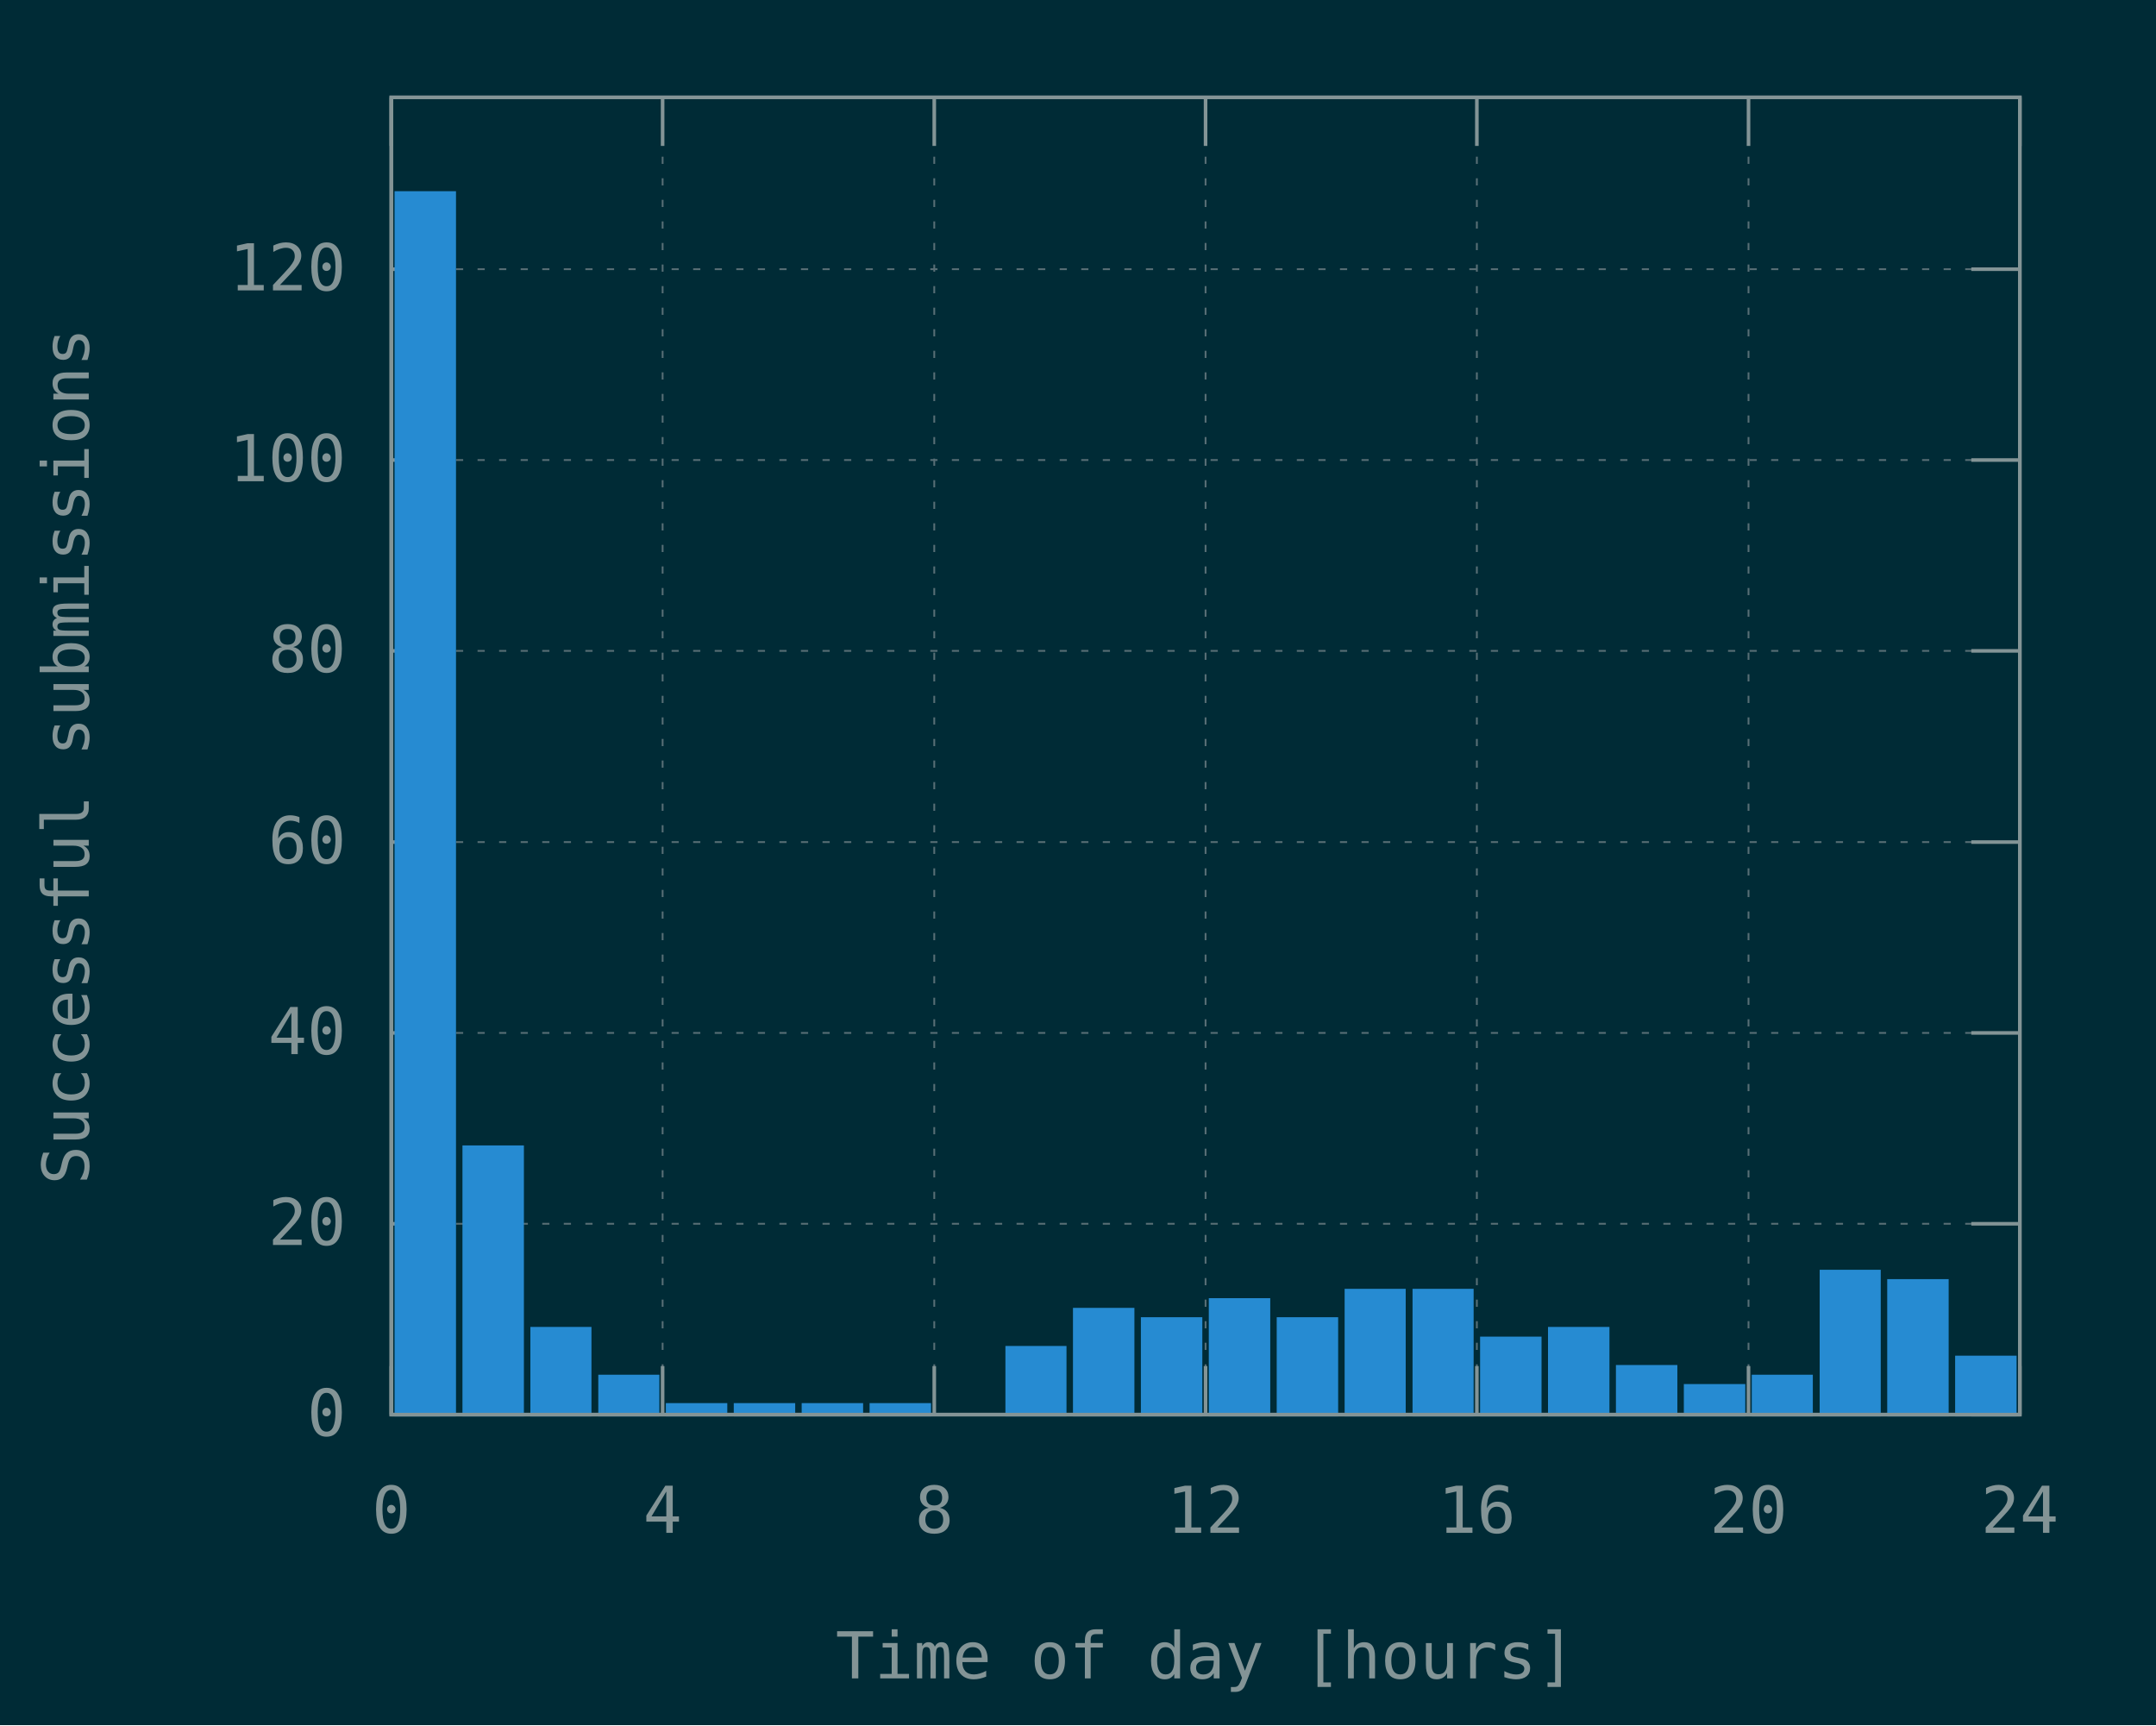
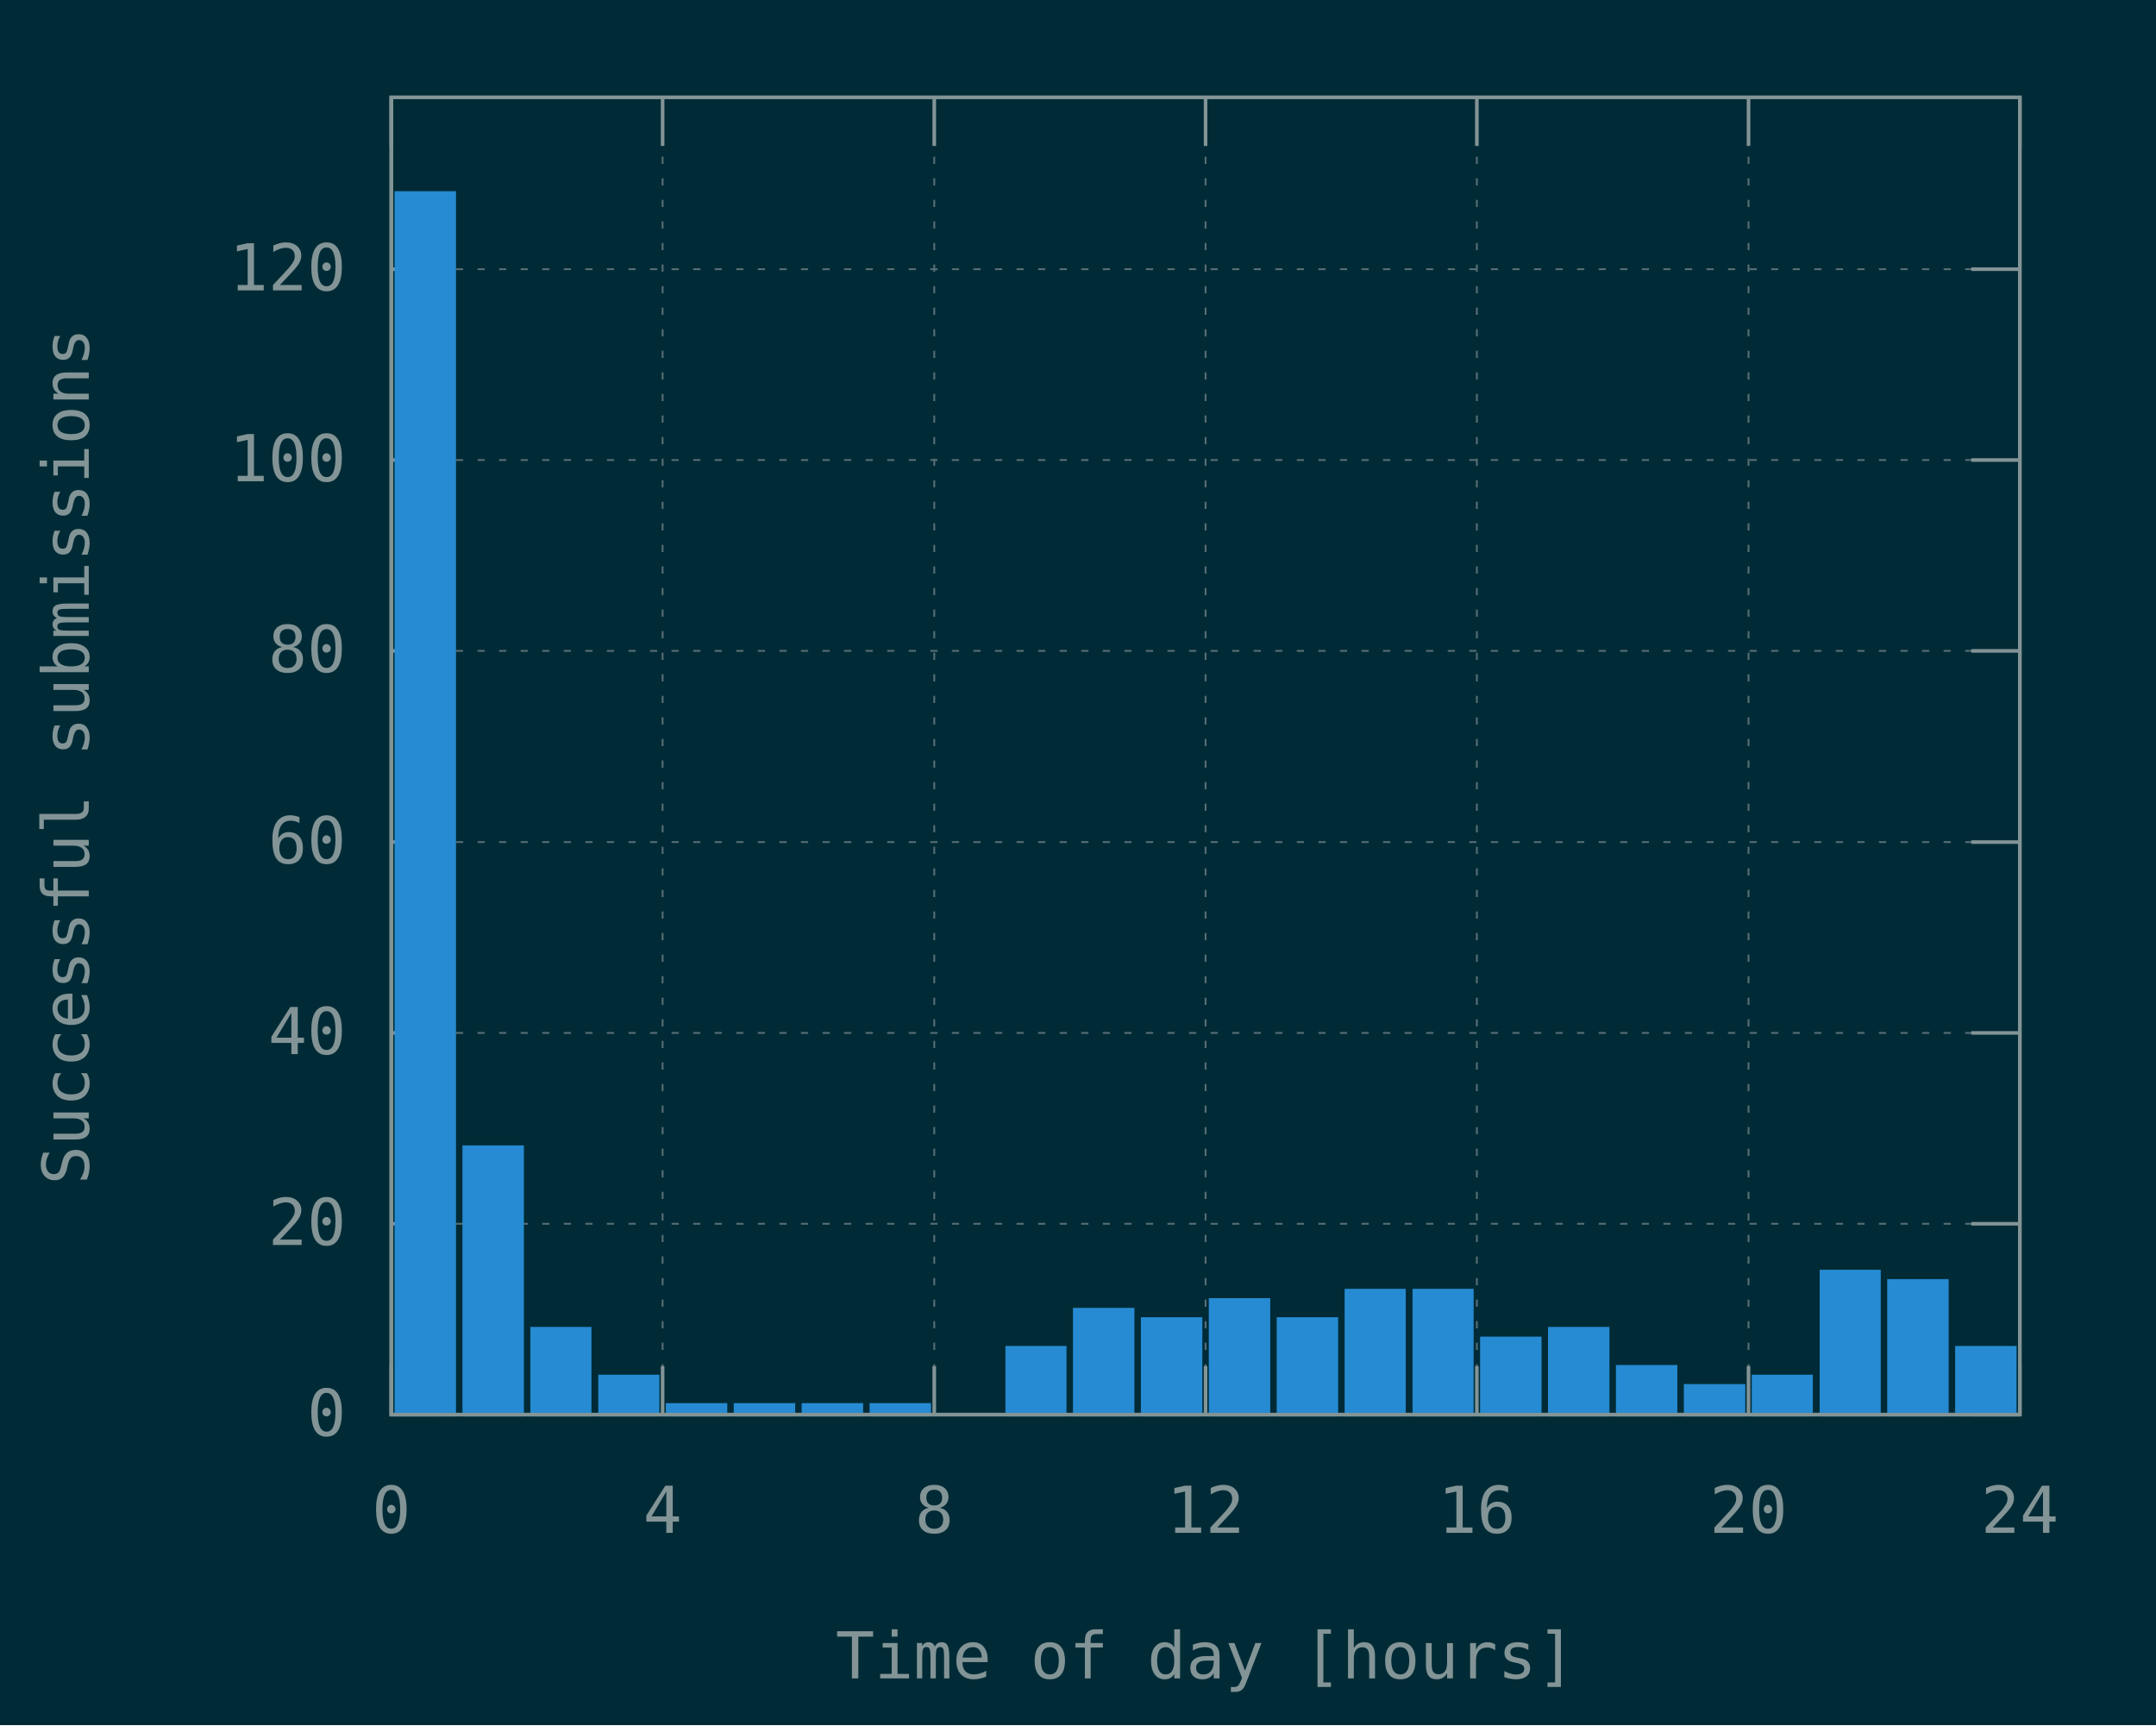
<svg xmlns="http://www.w3.org/2000/svg" xmlns:xlink="http://www.w3.org/1999/xlink" width="600" height="480" viewBox="0 0 600 480">
  <g id="gnuplot_canvas">
    <rect x="0" y="0" width="600" height="480" fill="#002b36" />
    <defs>
      <circle id="gpDot" r="0.5" stroke-width="0.5" stroke="currentColor" />
      <path id="gpPt0" stroke-width="0.148" stroke="currentColor" d="M-1,0 h2 M0,-1 v2" />
      <path id="gpPt1" stroke-width="0.148" stroke="currentColor" d="M-1,-1 L1,1 M1,-1 L-1,1" />
      <path id="gpPt2" stroke-width="0.148" stroke="currentColor" d="M-1,0 L1,0 M0,-1 L0,1 M-1,-1 L1,1 M-1,1 L1,-1" />
      <rect id="gpPt3" stroke-width="0.148" stroke="currentColor" x="-1" y="-1" width="2" height="2" />
      <rect id="gpPt4" stroke-width="0.148" stroke="currentColor" fill="currentColor" x="-1" y="-1" width="2" height="2" />
      <circle id="gpPt5" stroke-width="0.148" stroke="currentColor" cx="0" cy="0" r="1" />
      <use xlink:href="#gpPt5" id="gpPt6" fill="currentColor" stroke="none" />
      <path id="gpPt7" stroke-width="0.148" stroke="currentColor" d="M0,-1.33 L-1.33,0.67 L1.33,0.67 z" />
      <use xlink:href="#gpPt7" id="gpPt8" fill="currentColor" stroke="none" />
      <use xlink:href="#gpPt7" id="gpPt9" stroke="currentColor" transform="rotate(180)" />
      <use xlink:href="#gpPt9" id="gpPt10" fill="currentColor" stroke="none" />
      <use xlink:href="#gpPt3" id="gpPt11" stroke="currentColor" transform="rotate(45)" />
      <use xlink:href="#gpPt11" id="gpPt12" fill="currentColor" stroke="none" />
      <path id="gpPt13" stroke-width="0.148" stroke="currentColor" d="M0,1.330 L1.265,0.411 L0.782,-1.067 L-0.782,-1.076 L-1.265,0.411 z" />
      <use xlink:href="#gpPt13" id="gpPt14" fill="currentColor" stroke="none" />
      <filter id="textbox" filterUnits="objectBoundingBox" x="0" y="0" height="1" width="1">
        <feFlood flood-color="#002B36" flood-opacity="1" result="bgnd" />
        <feComposite in="SourceGraphic" in2="bgnd" operator="atop" />
      </filter>
      <filter id="greybox" filterUnits="objectBoundingBox" x="0" y="0" height="1" width="1">
        <feFlood flood-color="lightgrey" flood-opacity="1" result="grey" />
        <feComposite in="SourceGraphic" in2="grey" operator="atop" />
      </filter>
    </defs>
    <g fill="none" color="#002B36" stroke="currentColor" stroke-width="1.00" stroke-linecap="butt" stroke-linejoin="miter">
</g>
    <g fill="none" color="black" stroke="currentColor" stroke-width="1.00" stroke-linecap="butt" stroke-linejoin="miter">
</g>
    <g fill="none" color="black" stroke="rgb(131, 148, 150)" stroke-width="0.50" stroke-linecap="butt" stroke-linejoin="miter">
</g>
    <g fill="none" color="gray" stroke="currentColor" stroke-width="0.50" stroke-linecap="butt" stroke-linejoin="miter">
      <path stroke="rgb( 88, 110, 117)" stroke-dasharray="2,4" class="gridline" d="M108.9,393.6 L562.1,393.6  " />
    </g>
    <g fill="none" color="gray" stroke="rgb( 88, 110, 117)" stroke-width="1.00" stroke-linecap="butt" stroke-linejoin="miter">
</g>
    <g fill="none" color="black" stroke="currentColor" stroke-width="1.00" stroke-linecap="butt" stroke-linejoin="miter">
      <path stroke="rgb(131, 148, 150)" d="M108.9,393.6 L122.4,393.6 M562.1,393.6 L548.6,393.6  " />
      <g transform="translate(96.3,399.5)" stroke="none" fill="rgb(131,148,150)" font-family="Inconsolata" font-size="18.00" text-anchor="end">
        <text>
          <tspan font-family="Inconsolata"> 0</tspan>
        </text>
      </g>
    </g>
    <g fill="none" color="black" stroke="currentColor" stroke-width="1.00" stroke-linecap="butt" stroke-linejoin="miter">
</g>
    <g fill="none" color="black" stroke="rgb(131, 148, 150)" stroke-width="0.50" stroke-linecap="butt" stroke-linejoin="miter">
</g>
    <g fill="none" color="gray" stroke="currentColor" stroke-width="0.50" stroke-linecap="butt" stroke-linejoin="miter">
      <path stroke="rgb( 88, 110, 117)" stroke-dasharray="2,4" class="gridline" d="M108.9,340.5 L562.1,340.5  " />
    </g>
    <g fill="none" color="gray" stroke="rgb( 88, 110, 117)" stroke-width="1.00" stroke-linecap="butt" stroke-linejoin="miter">
</g>
    <g fill="none" color="black" stroke="currentColor" stroke-width="1.00" stroke-linecap="butt" stroke-linejoin="miter">
      <path stroke="rgb(131, 148, 150)" d="M108.9,340.5 L122.4,340.5 M562.1,340.5 L548.6,340.5  " />
      <g transform="translate(96.3,346.4)" stroke="none" fill="rgb(131,148,150)" font-family="Inconsolata" font-size="18.00" text-anchor="end">
        <text>
          <tspan font-family="Inconsolata"> 20</tspan>
        </text>
      </g>
    </g>
    <g fill="none" color="black" stroke="currentColor" stroke-width="1.00" stroke-linecap="butt" stroke-linejoin="miter">
</g>
    <g fill="none" color="black" stroke="rgb(131, 148, 150)" stroke-width="0.50" stroke-linecap="butt" stroke-linejoin="miter">
</g>
    <g fill="none" color="gray" stroke="currentColor" stroke-width="0.50" stroke-linecap="butt" stroke-linejoin="miter">
      <path stroke="rgb( 88, 110, 117)" stroke-dasharray="2,4" class="gridline" d="M108.9,287.4 L562.1,287.4  " />
    </g>
    <g fill="none" color="gray" stroke="rgb( 88, 110, 117)" stroke-width="1.00" stroke-linecap="butt" stroke-linejoin="miter">
</g>
    <g fill="none" color="black" stroke="currentColor" stroke-width="1.00" stroke-linecap="butt" stroke-linejoin="miter">
      <path stroke="rgb(131, 148, 150)" d="M108.9,287.4 L122.4,287.4 M562.1,287.4 L548.6,287.4  " />
      <g transform="translate(96.3,293.3)" stroke="none" fill="rgb(131,148,150)" font-family="Inconsolata" font-size="18.00" text-anchor="end">
        <text>
          <tspan font-family="Inconsolata"> 40</tspan>
        </text>
      </g>
    </g>
    <g fill="none" color="black" stroke="currentColor" stroke-width="1.00" stroke-linecap="butt" stroke-linejoin="miter">
</g>
    <g fill="none" color="black" stroke="rgb(131, 148, 150)" stroke-width="0.50" stroke-linecap="butt" stroke-linejoin="miter">
</g>
    <g fill="none" color="gray" stroke="currentColor" stroke-width="0.50" stroke-linecap="butt" stroke-linejoin="miter">
      <path stroke="rgb( 88, 110, 117)" stroke-dasharray="2,4" class="gridline" d="M108.9,234.3 L562.1,234.3  " />
    </g>
    <g fill="none" color="gray" stroke="rgb( 88, 110, 117)" stroke-width="1.00" stroke-linecap="butt" stroke-linejoin="miter">
</g>
    <g fill="none" color="black" stroke="currentColor" stroke-width="1.00" stroke-linecap="butt" stroke-linejoin="miter">
      <path stroke="rgb(131, 148, 150)" d="M108.9,234.3 L122.4,234.3 M562.1,234.3 L548.6,234.3  " />
      <g transform="translate(96.3,240.2)" stroke="none" fill="rgb(131,148,150)" font-family="Inconsolata" font-size="18.00" text-anchor="end">
        <text>
          <tspan font-family="Inconsolata"> 60</tspan>
        </text>
      </g>
    </g>
    <g fill="none" color="black" stroke="currentColor" stroke-width="1.00" stroke-linecap="butt" stroke-linejoin="miter">
</g>
    <g fill="none" color="black" stroke="rgb(131, 148, 150)" stroke-width="0.50" stroke-linecap="butt" stroke-linejoin="miter">
</g>
    <g fill="none" color="gray" stroke="currentColor" stroke-width="0.50" stroke-linecap="butt" stroke-linejoin="miter">
      <path stroke="rgb( 88, 110, 117)" stroke-dasharray="2,4" class="gridline" d="M108.9,181.1 L562.1,181.1  " />
    </g>
    <g fill="none" color="gray" stroke="rgb( 88, 110, 117)" stroke-width="1.00" stroke-linecap="butt" stroke-linejoin="miter">
</g>
    <g fill="none" color="black" stroke="currentColor" stroke-width="1.00" stroke-linecap="butt" stroke-linejoin="miter">
      <path stroke="rgb(131, 148, 150)" d="M108.9,181.1 L122.4,181.1 M562.1,181.1 L548.6,181.1  " />
      <g transform="translate(96.3,187.0)" stroke="none" fill="rgb(131,148,150)" font-family="Inconsolata" font-size="18.00" text-anchor="end">
        <text>
          <tspan font-family="Inconsolata"> 80</tspan>
        </text>
      </g>
    </g>
    <g fill="none" color="black" stroke="currentColor" stroke-width="1.00" stroke-linecap="butt" stroke-linejoin="miter">
</g>
    <g fill="none" color="black" stroke="rgb(131, 148, 150)" stroke-width="0.50" stroke-linecap="butt" stroke-linejoin="miter">
</g>
    <g fill="none" color="gray" stroke="currentColor" stroke-width="0.50" stroke-linecap="butt" stroke-linejoin="miter">
      <path stroke="rgb( 88, 110, 117)" stroke-dasharray="2,4" class="gridline" d="M108.9,128.0 L562.1,128.0  " />
    </g>
    <g fill="none" color="gray" stroke="rgb( 88, 110, 117)" stroke-width="1.00" stroke-linecap="butt" stroke-linejoin="miter">
</g>
    <g fill="none" color="black" stroke="currentColor" stroke-width="1.00" stroke-linecap="butt" stroke-linejoin="miter">
      <path stroke="rgb(131, 148, 150)" d="M108.9,128.0 L122.4,128.0 M562.1,128.0 L548.6,128.0  " />
      <g transform="translate(96.3,133.9)" stroke="none" fill="rgb(131,148,150)" font-family="Inconsolata" font-size="18.00" text-anchor="end">
        <text>
          <tspan font-family="Inconsolata"> 100</tspan>
        </text>
      </g>
    </g>
    <g fill="none" color="black" stroke="currentColor" stroke-width="1.00" stroke-linecap="butt" stroke-linejoin="miter">
</g>
    <g fill="none" color="black" stroke="rgb(131, 148, 150)" stroke-width="0.50" stroke-linecap="butt" stroke-linejoin="miter">
</g>
    <g fill="none" color="gray" stroke="currentColor" stroke-width="0.50" stroke-linecap="butt" stroke-linejoin="miter">
      <path stroke="rgb( 88, 110, 117)" stroke-dasharray="2,4" class="gridline" d="M108.9,74.9 L562.1,74.9  " />
    </g>
    <g fill="none" color="gray" stroke="rgb( 88, 110, 117)" stroke-width="1.00" stroke-linecap="butt" stroke-linejoin="miter">
</g>
    <g fill="none" color="black" stroke="currentColor" stroke-width="1.00" stroke-linecap="butt" stroke-linejoin="miter">
      <path stroke="rgb(131, 148, 150)" d="M108.9,74.9 L122.4,74.9 M562.1,74.9 L548.6,74.9  " />
      <g transform="translate(96.3,80.8)" stroke="none" fill="rgb(131,148,150)" font-family="Inconsolata" font-size="18.00" text-anchor="end">
        <text>
          <tspan font-family="Inconsolata"> 120</tspan>
        </text>
      </g>
    </g>
    <g fill="none" color="black" stroke="currentColor" stroke-width="1.00" stroke-linecap="butt" stroke-linejoin="miter">
</g>
    <g fill="none" color="black" stroke="rgb(131, 148, 150)" stroke-width="0.50" stroke-linecap="butt" stroke-linejoin="miter">
</g>
    <g fill="none" color="gray" stroke="currentColor" stroke-width="0.50" stroke-linecap="butt" stroke-linejoin="miter">
      <path stroke="rgb( 88, 110, 117)" stroke-dasharray="2,4" class="gridline" d="M108.9,393.6 L108.9,27.1  " />
    </g>
    <g fill="none" color="gray" stroke="rgb( 88, 110, 117)" stroke-width="1.00" stroke-linecap="butt" stroke-linejoin="miter">
</g>
    <g fill="none" color="black" stroke="currentColor" stroke-width="1.00" stroke-linecap="butt" stroke-linejoin="miter">
      <path stroke="rgb(131, 148, 150)" d="M108.9,393.6 L108.9,380.1 M108.9,27.1 L108.9,40.6  " />
      <g transform="translate(108.9,426.5)" stroke="none" fill="rgb(131,148,150)" font-family="Inconsolata" font-size="18.00" text-anchor="middle">
        <text>
          <tspan font-family="Inconsolata"> 0</tspan>
        </text>
      </g>
    </g>
    <g fill="none" color="black" stroke="currentColor" stroke-width="1.00" stroke-linecap="butt" stroke-linejoin="miter">
</g>
    <g fill="none" color="black" stroke="rgb(131, 148, 150)" stroke-width="0.50" stroke-linecap="butt" stroke-linejoin="miter">
</g>
    <g fill="none" color="gray" stroke="currentColor" stroke-width="0.50" stroke-linecap="butt" stroke-linejoin="miter">
      <path stroke="rgb( 88, 110, 117)" stroke-dasharray="2,4" class="gridline" d="M184.4,393.6 L184.4,27.1  " />
    </g>
    <g fill="none" color="gray" stroke="rgb( 88, 110, 117)" stroke-width="1.00" stroke-linecap="butt" stroke-linejoin="miter">
</g>
    <g fill="none" color="black" stroke="currentColor" stroke-width="1.00" stroke-linecap="butt" stroke-linejoin="miter">
      <path stroke="rgb(131, 148, 150)" d="M184.4,393.6 L184.4,380.1 M184.4,27.1 L184.4,40.6  " />
      <g transform="translate(184.4,426.5)" stroke="none" fill="rgb(131,148,150)" font-family="Inconsolata" font-size="18.00" text-anchor="middle">
        <text>
          <tspan font-family="Inconsolata"> 4</tspan>
        </text>
      </g>
    </g>
    <g fill="none" color="black" stroke="currentColor" stroke-width="1.00" stroke-linecap="butt" stroke-linejoin="miter">
</g>
    <g fill="none" color="black" stroke="rgb(131, 148, 150)" stroke-width="0.50" stroke-linecap="butt" stroke-linejoin="miter">
</g>
    <g fill="none" color="gray" stroke="currentColor" stroke-width="0.50" stroke-linecap="butt" stroke-linejoin="miter">
      <path stroke="rgb( 88, 110, 117)" stroke-dasharray="2,4" class="gridline" d="M260.0,393.6 L260.0,27.1  " />
    </g>
    <g fill="none" color="gray" stroke="rgb( 88, 110, 117)" stroke-width="1.00" stroke-linecap="butt" stroke-linejoin="miter">
</g>
    <g fill="none" color="black" stroke="currentColor" stroke-width="1.00" stroke-linecap="butt" stroke-linejoin="miter">
      <path stroke="rgb(131, 148, 150)" d="M260.0,393.6 L260.0,380.1 M260.0,27.1 L260.0,40.6  " />
      <g transform="translate(260.0,426.5)" stroke="none" fill="rgb(131,148,150)" font-family="Inconsolata" font-size="18.00" text-anchor="middle">
        <text>
          <tspan font-family="Inconsolata"> 8</tspan>
        </text>
      </g>
    </g>
    <g fill="none" color="black" stroke="currentColor" stroke-width="1.00" stroke-linecap="butt" stroke-linejoin="miter">
</g>
    <g fill="none" color="black" stroke="rgb(131, 148, 150)" stroke-width="0.50" stroke-linecap="butt" stroke-linejoin="miter">
</g>
    <g fill="none" color="gray" stroke="currentColor" stroke-width="0.50" stroke-linecap="butt" stroke-linejoin="miter">
      <path stroke="rgb( 88, 110, 117)" stroke-dasharray="2,4" class="gridline" d="M335.5,393.6 L335.5,27.1  " />
    </g>
    <g fill="none" color="gray" stroke="rgb( 88, 110, 117)" stroke-width="1.00" stroke-linecap="butt" stroke-linejoin="miter">
</g>
    <g fill="none" color="black" stroke="currentColor" stroke-width="1.00" stroke-linecap="butt" stroke-linejoin="miter">
      <path stroke="rgb(131, 148, 150)" d="M335.5,393.6 L335.5,380.1 M335.5,27.1 L335.5,40.6  " />
      <g transform="translate(335.5,426.5)" stroke="none" fill="rgb(131,148,150)" font-family="Inconsolata" font-size="18.00" text-anchor="middle">
        <text>
          <tspan font-family="Inconsolata"> 12</tspan>
        </text>
      </g>
    </g>
    <g fill="none" color="black" stroke="currentColor" stroke-width="1.00" stroke-linecap="butt" stroke-linejoin="miter">
</g>
    <g fill="none" color="black" stroke="rgb(131, 148, 150)" stroke-width="0.50" stroke-linecap="butt" stroke-linejoin="miter">
</g>
    <g fill="none" color="gray" stroke="currentColor" stroke-width="0.50" stroke-linecap="butt" stroke-linejoin="miter">
      <path stroke="rgb( 88, 110, 117)" stroke-dasharray="2,4" class="gridline" d="M411.0,393.6 L411.0,27.1  " />
    </g>
    <g fill="none" color="gray" stroke="rgb( 88, 110, 117)" stroke-width="1.00" stroke-linecap="butt" stroke-linejoin="miter">
</g>
    <g fill="none" color="black" stroke="currentColor" stroke-width="1.00" stroke-linecap="butt" stroke-linejoin="miter">
      <path stroke="rgb(131, 148, 150)" d="M411.0,393.6 L411.0,380.1 M411.0,27.1 L411.0,40.6  " />
      <g transform="translate(411.0,426.5)" stroke="none" fill="rgb(131,148,150)" font-family="Inconsolata" font-size="18.00" text-anchor="middle">
        <text>
          <tspan font-family="Inconsolata"> 16</tspan>
        </text>
      </g>
    </g>
    <g fill="none" color="black" stroke="currentColor" stroke-width="1.00" stroke-linecap="butt" stroke-linejoin="miter">
</g>
    <g fill="none" color="black" stroke="rgb(131, 148, 150)" stroke-width="0.50" stroke-linecap="butt" stroke-linejoin="miter">
</g>
    <g fill="none" color="gray" stroke="currentColor" stroke-width="0.50" stroke-linecap="butt" stroke-linejoin="miter">
      <path stroke="rgb( 88, 110, 117)" stroke-dasharray="2,4" class="gridline" d="M486.6,393.6 L486.6,40.6 L486.6,27.1  " />
    </g>
    <g fill="none" color="gray" stroke="rgb( 88, 110, 117)" stroke-width="1.00" stroke-linecap="butt" stroke-linejoin="miter">
</g>
    <g fill="none" color="black" stroke="currentColor" stroke-width="1.00" stroke-linecap="butt" stroke-linejoin="miter">
      <path stroke="rgb(131, 148, 150)" d="M486.6,393.6 L486.6,380.1 M486.6,27.1 L486.6,40.6  " />
      <g transform="translate(486.6,426.5)" stroke="none" fill="rgb(131,148,150)" font-family="Inconsolata" font-size="18.00" text-anchor="middle">
        <text>
          <tspan font-family="Inconsolata"> 20</tspan>
        </text>
      </g>
    </g>
    <g fill="none" color="black" stroke="currentColor" stroke-width="1.00" stroke-linecap="butt" stroke-linejoin="miter">
</g>
    <g fill="none" color="black" stroke="rgb(131, 148, 150)" stroke-width="0.50" stroke-linecap="butt" stroke-linejoin="miter">
</g>
    <g fill="none" color="gray" stroke="currentColor" stroke-width="0.50" stroke-linecap="butt" stroke-linejoin="miter">
      <path stroke="rgb( 88, 110, 117)" stroke-dasharray="2,4" class="gridline" d="M562.1,393.6 L562.1,27.1  " />
    </g>
    <g fill="none" color="gray" stroke="rgb( 88, 110, 117)" stroke-width="1.00" stroke-linecap="butt" stroke-linejoin="miter">
</g>
    <g fill="none" color="black" stroke="currentColor" stroke-width="1.00" stroke-linecap="butt" stroke-linejoin="miter">
      <path stroke="rgb(131, 148, 150)" d="M562.1,393.6 L562.1,380.1 M562.1,27.1 L562.1,40.6  " />
      <g transform="translate(562.1,426.5)" stroke="none" fill="rgb(131,148,150)" font-family="Inconsolata" font-size="18.00" text-anchor="middle">
        <text>
          <tspan font-family="Inconsolata"> 24</tspan>
        </text>
      </g>
    </g>
    <g fill="none" color="black" stroke="currentColor" stroke-width="1.00" stroke-linecap="butt" stroke-linejoin="miter">
</g>
    <g fill="none" color="black" stroke="currentColor" stroke-width="1.00" stroke-linecap="butt" stroke-linejoin="miter">
      <path stroke="rgb(131, 148, 150)" d="M108.9,27.1 L108.9,393.6 L562.1,393.6 L562.1,27.1 L108.9,27.1 Z  " />
    </g>
    <g fill="none" color="black" stroke="currentColor" stroke-width="1.00" stroke-linecap="butt" stroke-linejoin="miter">
      <g transform="translate(24.7,210.4) rotate(270)" stroke="none" fill="rgb(131,148,150)" font-family="Inconsolata" font-size="18.00" text-anchor="middle">
        <text>
          <tspan font-family="Inconsolata">Successful submissions</tspan>
        </text>
      </g>
    </g>
    <g fill="none" color="black" stroke="currentColor" stroke-width="1.00" stroke-linecap="butt" stroke-linejoin="miter">
      <g transform="translate(335.5,467.0)" stroke="none" fill="rgb(131,148,150)" font-family="Inconsolata" font-size="18.00" text-anchor="middle">
        <text>
          <tspan font-family="Inconsolata">Time of day [hours]</tspan>
        </text>
      </g>
    </g>
    <g fill="none" color="black" stroke="currentColor" stroke-width="1.00" stroke-linecap="butt" stroke-linejoin="miter">
</g>
    <g id="gnuplot_plot_1">
      <g fill="none" color="black" stroke="currentColor" stroke-width="1.00" stroke-linecap="butt" stroke-linejoin="miter">
        <g stroke="none" shape-rendering="crispEdges">
          <polygon fill="rgb( 38, 139, 210)" points="110.3,393.6 126.5,393.6 126.5,53.6 110.3,53.6 " />
        </g>
        <path stroke="rgb( 38, 139, 210)" d="M110.3,393.6 L110.3,53.7 L126.4,53.7 L126.4,393.6 L110.3,393.6 Z  " />
        <g stroke="none" shape-rendering="crispEdges">
          <polygon fill="rgb( 38, 139, 210)" points="129.2,393.6 145.4,393.6 145.4,319.1 129.2,319.1 " />
        </g>
        <path stroke="rgb( 38, 139, 210)" d="M129.2,393.6 L129.2,319.2 L145.3,319.2 L145.3,393.6 L129.2,393.6 Z  " />
        <g stroke="none" shape-rendering="crispEdges">
          <polygon fill="rgb( 38, 139, 210)" points="148.1,393.6 164.2,393.6 164.2,369.6 148.1,369.6 " />
        </g>
        <path stroke="rgb( 38, 139, 210)" d="M148.1,393.6 L148.1,369.7 L164.1,369.7 L164.1,393.6 L148.1,393.6 Z  " />
        <g stroke="none" shape-rendering="crispEdges">
          <polygon fill="rgb( 38, 139, 210)" points="167.0,393.6 183.1,393.6 183.1,382.9 167.0,382.9 " />
        </g>
        <path stroke="rgb( 38, 139, 210)" d="M167.0,393.6 L167.0,383.0 L183.0,383.0 L183.0,393.6 L167.0,393.6 Z  " />
        <g stroke="none" shape-rendering="crispEdges">
          <polygon fill="rgb( 38, 139, 210)" points="185.8,393.6 202.0,393.6 202.0,390.8 185.8,390.8 " />
        </g>
        <path stroke="rgb( 38, 139, 210)" d="M185.8,393.6 L185.8,390.9 L201.9,390.9 L201.9,393.6 L185.8,393.6 Z  " />
        <g stroke="none" shape-rendering="crispEdges">
          <polygon fill="rgb( 38, 139, 210)" points="204.7,393.6 220.9,393.6 220.9,390.8 204.7,390.8 " />
        </g>
        <path stroke="rgb( 38, 139, 210)" d="M204.7,393.6 L204.7,390.9 L220.8,390.9 L220.8,393.6 L204.7,393.6 Z  " />
        <g stroke="none" shape-rendering="crispEdges">
          <polygon fill="rgb( 38, 139, 210)" points="223.6,393.6 239.8,393.6 239.8,390.8 223.6,390.8 " />
        </g>
        <path stroke="rgb( 38, 139, 210)" d="M223.6,393.6 L223.6,390.9 L239.7,390.9 L239.7,393.6 L223.6,393.6 Z  " />
        <g stroke="none" shape-rendering="crispEdges">
          <polygon fill="rgb( 38, 139, 210)" points="242.5,393.6 258.7,393.6 258.7,390.8 242.5,390.8 " />
        </g>
        <path stroke="rgb( 38, 139, 210)" d="M242.5,393.6 L242.5,390.9 L258.6,390.9 L258.6,393.6 L242.5,393.6 Z  " />
        <g stroke="none" shape-rendering="crispEdges">
          <polygon fill="rgb( 38, 139, 210)" points="280.3,393.6 296.4,393.6 296.4,374.9 280.3,374.9 " />
        </g>
        <path stroke="rgb( 38, 139, 210)" d="M280.3,393.6 L280.3,375.0 L296.3,375.0 L296.3,393.6 L280.3,393.6 Z  " />
        <g stroke="none" shape-rendering="crispEdges">
          <polygon fill="rgb( 38, 139, 210)" points="299.1,393.6 315.3,393.6 315.3,364.3 299.1,364.3 " />
        </g>
        <path stroke="rgb( 38, 139, 210)" d="M299.1,393.6 L299.1,364.4 L315.2,364.4 L315.2,393.6 L299.1,393.6 Z  " />
        <g stroke="none" shape-rendering="crispEdges">
          <polygon fill="rgb( 38, 139, 210)" points="318.0,393.6 334.2,393.6 334.2,366.9 318.0,366.9 " />
        </g>
        <path stroke="rgb( 38, 139, 210)" d="M318.0,393.6 L318.0,367.0 L334.1,367.0 L334.1,393.6 L318.0,393.6 Z  " />
        <g stroke="none" shape-rendering="crispEdges">
          <polygon fill="rgb( 38, 139, 210)" points="336.9,393.6 353.1,393.6 353.1,361.6 336.9,361.6 " />
        </g>
        <path stroke="rgb( 38, 139, 210)" d="M336.9,393.6 L336.9,361.7 L353.0,361.7 L353.0,393.6 L336.9,393.6 Z  " />
        <g stroke="none" shape-rendering="crispEdges">
          <polygon fill="rgb( 38, 139, 210)" points="355.8,393.6 372.0,393.6 372.0,366.9 355.8,366.9 " />
        </g>
        <path stroke="rgb( 38, 139, 210)" d="M355.8,393.6 L355.8,367.0 L371.9,367.0 L371.9,393.6 L355.8,393.6 Z  " />
        <g stroke="none" shape-rendering="crispEdges">
          <polygon fill="rgb( 38, 139, 210)" points="374.7,393.6 390.8,393.6 390.8,359.0 374.7,359.0 " />
        </g>
        <path stroke="rgb( 38, 139, 210)" d="M374.7,393.6 L374.7,359.1 L390.7,359.1 L390.7,393.6 L374.7,393.6 Z  " />
        <g stroke="none" shape-rendering="crispEdges">
          <polygon fill="rgb( 38, 139, 210)" points="393.6,393.6 409.7,393.6 409.7,359.0 393.6,359.0 " />
        </g>
        <path stroke="rgb( 38, 139, 210)" d="M393.6,393.6 L393.6,359.1 L409.6,359.1 L409.6,393.6 L393.6,393.6 Z  " />
        <g stroke="none" shape-rendering="crispEdges">
          <polygon fill="rgb( 38, 139, 210)" points="412.4,393.6 428.6,393.6 428.6,372.3 412.4,372.3 " />
        </g>
        <path stroke="rgb( 38, 139, 210)" d="M412.4,393.6 L412.4,372.4 L428.5,372.4 L428.5,393.6 L412.4,393.6 Z  " />
        <g stroke="none" shape-rendering="crispEdges">
          <polygon fill="rgb( 38, 139, 210)" points="431.3,393.6 447.5,393.6 447.5,369.6 431.3,369.6 " />
        </g>
        <path stroke="rgb( 38, 139, 210)" d="M431.3,393.6 L431.3,369.7 L447.4,369.7 L447.4,393.6 L431.3,393.6 Z  " />
        <g stroke="none" shape-rendering="crispEdges">
          <polygon fill="rgb( 38, 139, 210)" points="450.2,393.6 466.4,393.6 466.4,380.2 450.2,380.2 " />
        </g>
        <path stroke="rgb( 38, 139, 210)" d="M450.2,393.6 L450.2,380.3 L466.3,380.3 L466.3,393.6 L450.2,393.6 Z  " />
        <g stroke="none" shape-rendering="crispEdges">
          <polygon fill="rgb( 38, 139, 210)" points="469.1,393.6 485.3,393.6 485.3,385.5 469.1,385.5 " />
        </g>
        <path stroke="rgb( 38, 139, 210)" d="M469.1,393.6 L469.1,385.6 L485.2,385.6 L485.2,393.6 L469.1,393.6 Z  " />
        <g stroke="none" shape-rendering="crispEdges">
          <polygon fill="rgb( 38, 139, 210)" points="488.0,393.6 504.1,393.6 504.1,382.9 488.0,382.9 " />
        </g>
        <path stroke="rgb( 38, 139, 210)" d="M488.0,393.6 L488.0,383.0 L504.0,383.0 L504.0,393.6 L488.0,393.6 Z  " />
        <g stroke="none" shape-rendering="crispEdges">
          <polygon fill="rgb( 38, 139, 210)" points="506.9,393.6 523.0,393.6 523.0,353.7 506.9,353.7 " />
        </g>
        <path stroke="rgb( 38, 139, 210)" d="M506.9,393.6 L506.9,353.8 L522.9,353.8 L522.9,393.6 L506.9,393.6 Z  " />
        <g stroke="none" shape-rendering="crispEdges">
          <polygon fill="rgb( 38, 139, 210)" points="525.7,393.6 541.9,393.6 541.9,356.3 525.7,356.3 " />
        </g>
        <path stroke="rgb( 38, 139, 210)" d="M525.7,393.6 L525.7,356.4 L541.8,356.4 L541.8,393.6 L525.7,393.6 Z  " />
        <g stroke="none" shape-rendering="crispEdges">
-           <polygon fill="rgb( 38, 139, 210)" points="544.6,393.6 560.8,393.6 560.8,377.6 544.6,377.6 " />
-         </g>
-         <path stroke="rgb( 38, 139, 210)" d="M544.6,393.6 L544.6,377.7 L560.7,377.7 L560.7,393.6 L544.6,393.6 Z  " />
+           <polygon fill="rgb( 38, 139, 210)" points="544.6,393.6 560.8,393.6 560.8,374.9 544.6,374.9 " />
+         </g>
+         <path stroke="rgb( 38, 139, 210)" d="M544.6,393.6 L544.6,375.0 L560.7,375.0 L560.7,393.6 L544.6,393.6 Z  " />
      </g>
    </g>
    <g fill="none" color="#002B36" stroke="rgb( 38, 139, 210)" stroke-width="2.00" stroke-linecap="butt" stroke-linejoin="miter">
</g>
    <g fill="none" color="black" stroke="currentColor" stroke-width="2.00" stroke-linecap="butt" stroke-linejoin="miter">
</g>
    <g fill="none" color="black" stroke="black" stroke-width="1.00" stroke-linecap="butt" stroke-linejoin="miter">
</g>
    <g fill="none" color="black" stroke="currentColor" stroke-width="1.00" stroke-linecap="butt" stroke-linejoin="miter">
      <path stroke="rgb(131, 148, 150)" d="M108.9,27.1 L108.9,393.6 L562.1,393.6 L562.1,27.1 L108.9,27.1 Z  " />
    </g>
    <g fill="none" color="black" stroke="currentColor" stroke-width="1.00" stroke-linecap="butt" stroke-linejoin="miter">
</g>
  </g>
</svg>
